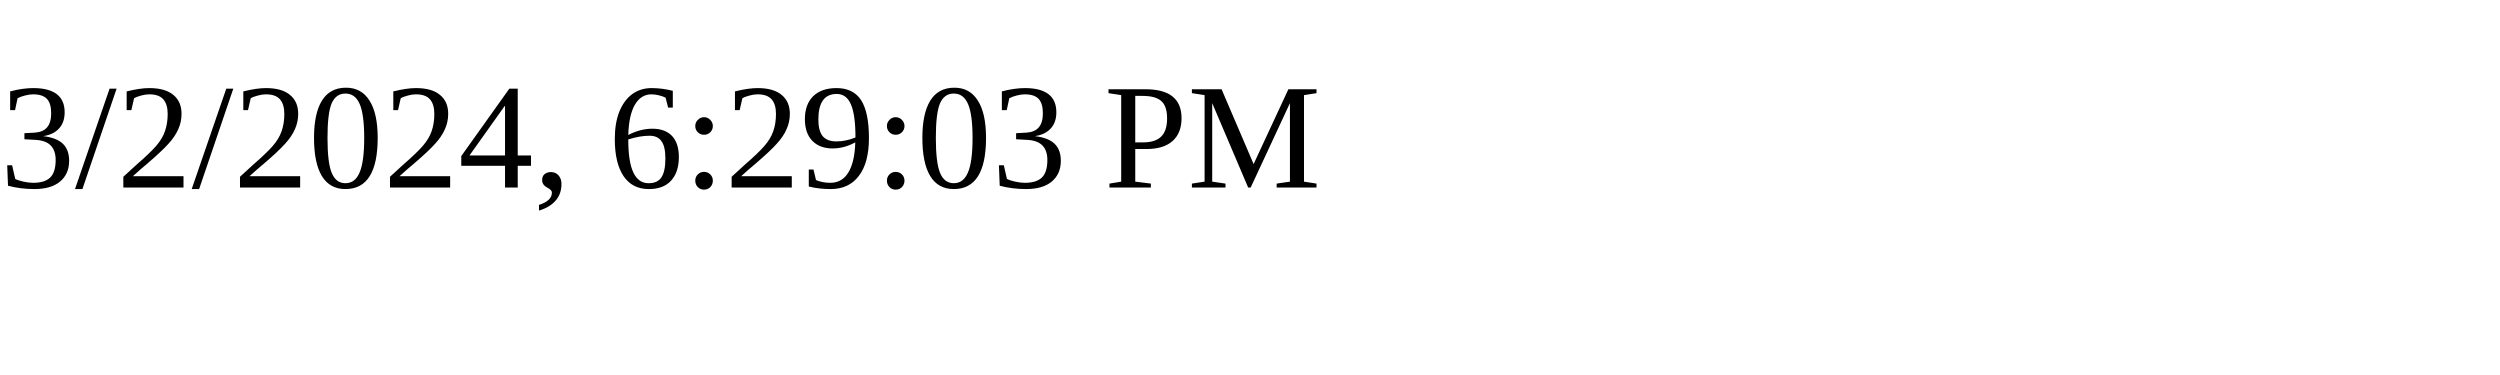
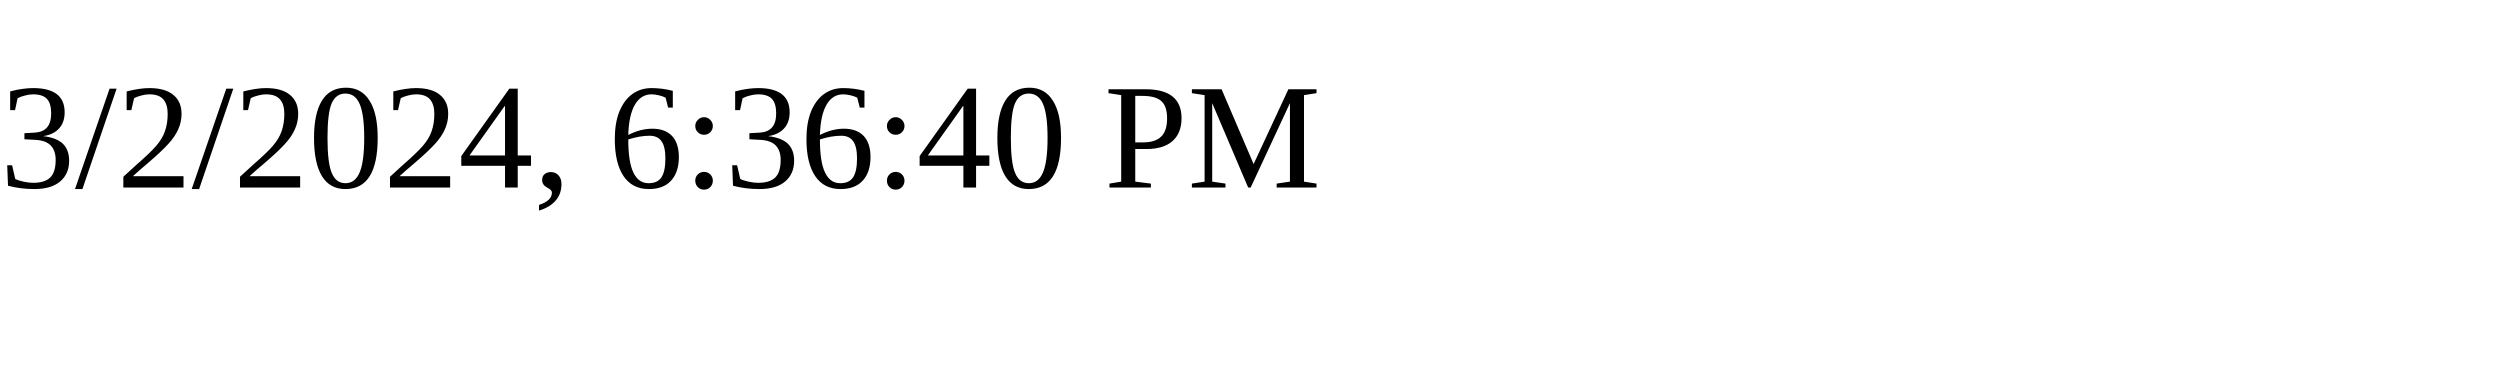
<svg xmlns="http://www.w3.org/2000/svg" height="30" width="200">
-   <text x="0" y="15">3/2/2024, 6:29:03 PM</text>
+   <text x="0" y="15">3/2/2024, 6:36:40 PM</text>
</svg>
